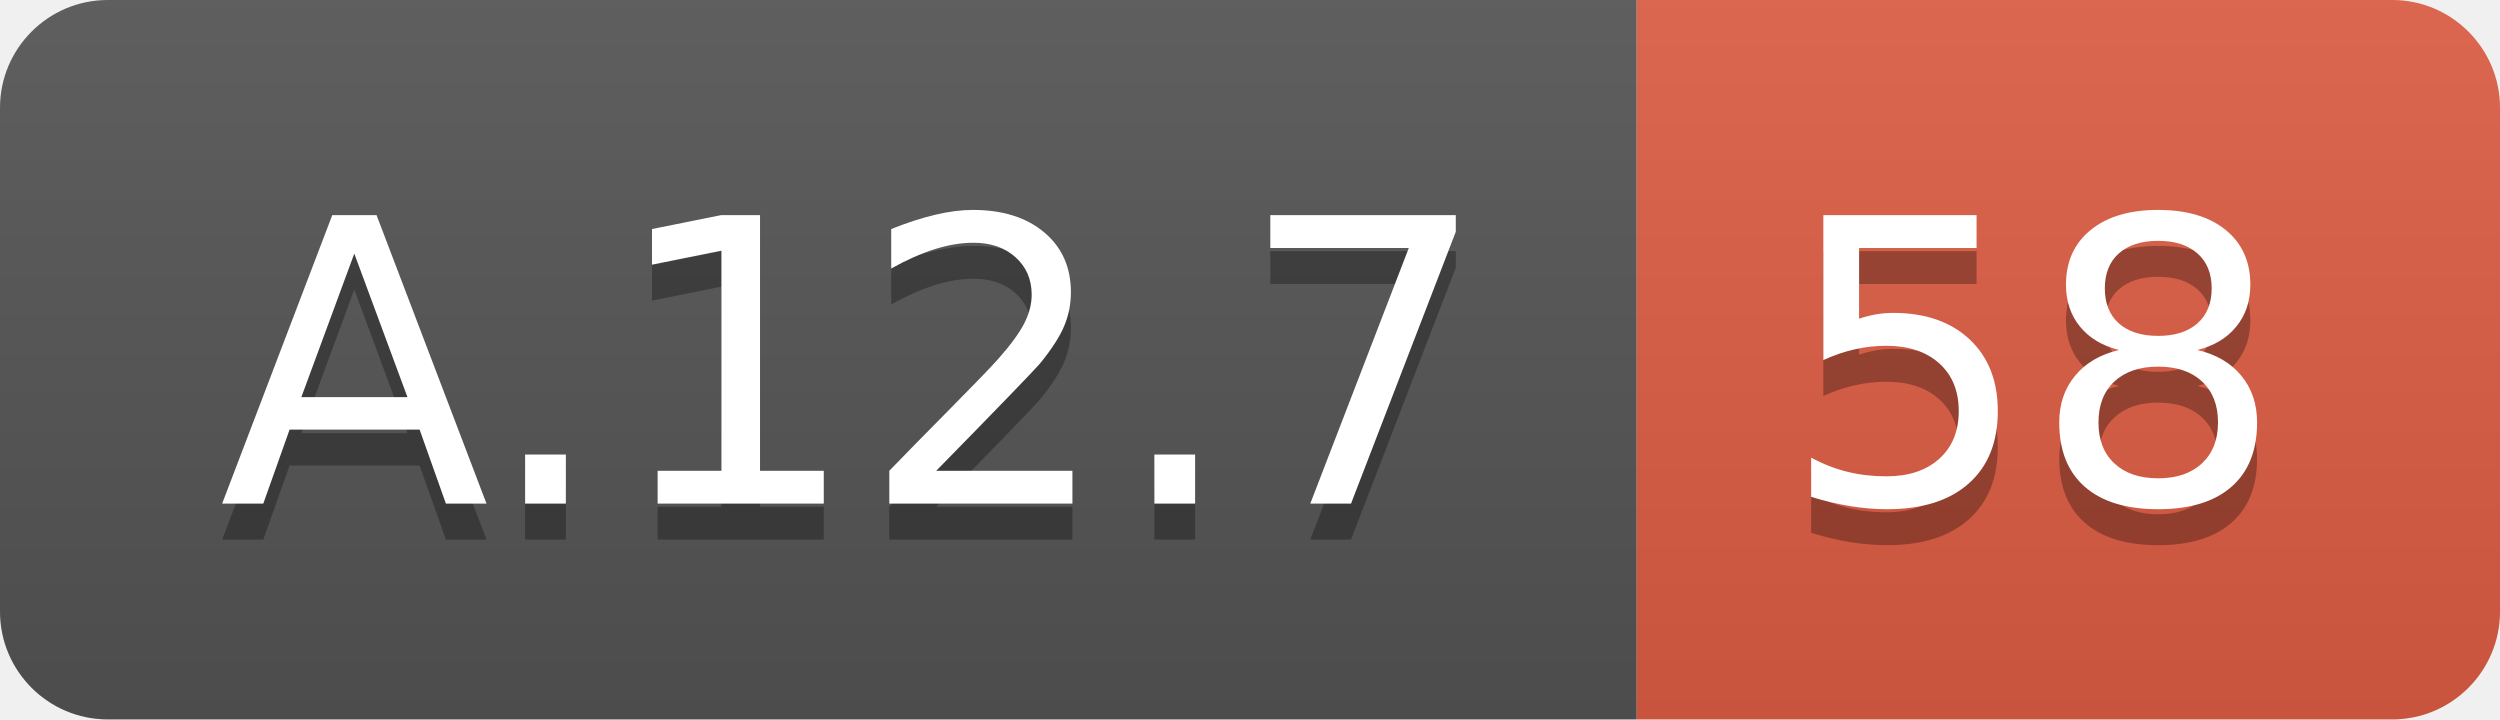
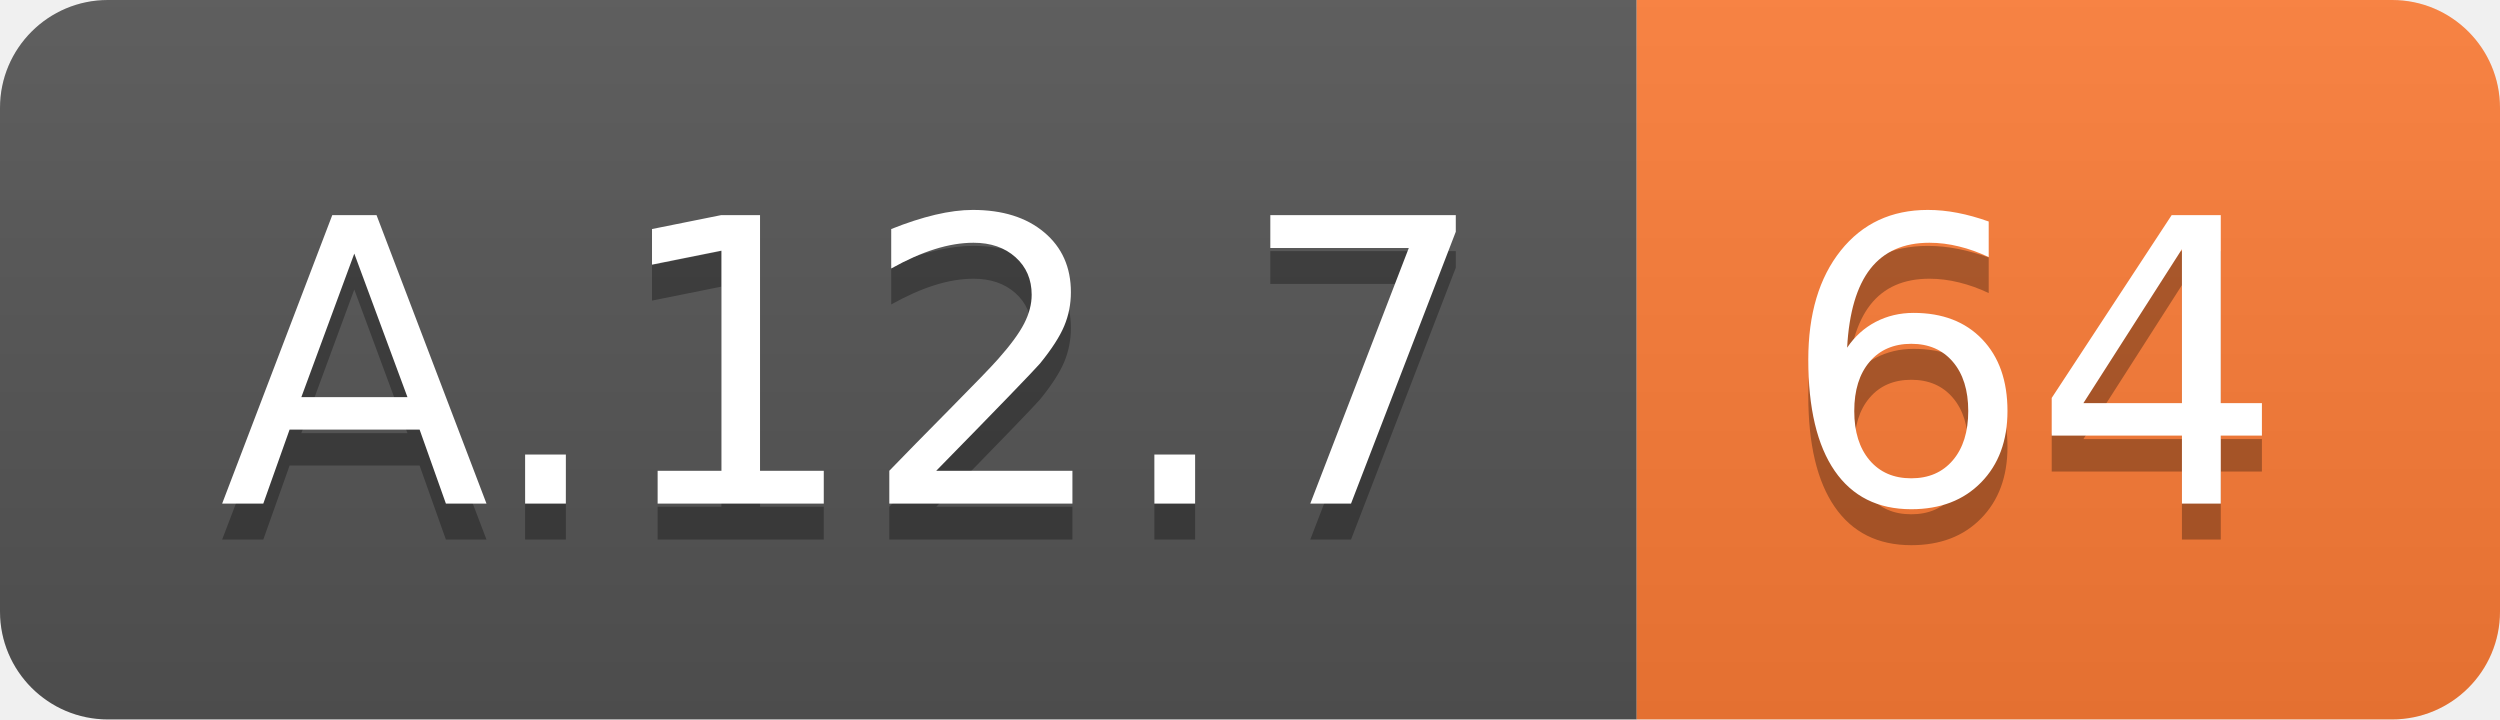
<svg xmlns="http://www.w3.org/2000/svg" width="69.5" height="20">
  <linearGradient id="smooth" x2="0" y2="100%">
    <stop offset="0" stop-color="#bbb" stop-opacity=".1" />
    <stop offset="1" stop-opacity=".1" />
  </linearGradient>
  <clipPath id="round">
    <rect width="69.5" height="20" rx="3" fill="#fff" />
  </clipPath>
  <g clip-path="url(#round)">
    <rect width="45.5" height="20" fill="#555" />
-     <rect x="45.5" width="24.0" height="20" fill="#e05d44" />
+     <rect x="45.5" width="24.0" height="20" fill="#fe7d37" />
    <rect width="69.5" height="20" fill="url(#smooth)" />
  </g>
  <g fill="#fff" text-anchor="middle" font-family="DejaVu Sans,Verdana,Geneva,sans-serif" font-size="110">
    <text x="237.5" y="150" fill="#010101" fill-opacity=".3" transform="scale(0.1)" textLength="355.0" lengthAdjust="spacing">A.12.7</text>
    <text x="237.5" y="140" transform="scale(0.1)" textLength="355.0" lengthAdjust="spacing">A.12.7</text>
-     <text x="565.0" y="150" fill="#010101" fill-opacity=".3" transform="scale(0.1)" textLength="140.0" lengthAdjust="spacing">58</text>
-     <text x="565.0" y="140" transform="scale(0.1)" textLength="140.0" lengthAdjust="spacing">58</text>
+     <text x="565.0" y="150" fill="#010101" fill-opacity=".3" transform="scale(0.1)" textLength="140.0" lengthAdjust="spacing">64</text>
+     <text x="565.0" y="140" transform="scale(0.1)" textLength="140.0" lengthAdjust="spacing">64</text>
  </g>
</svg>
